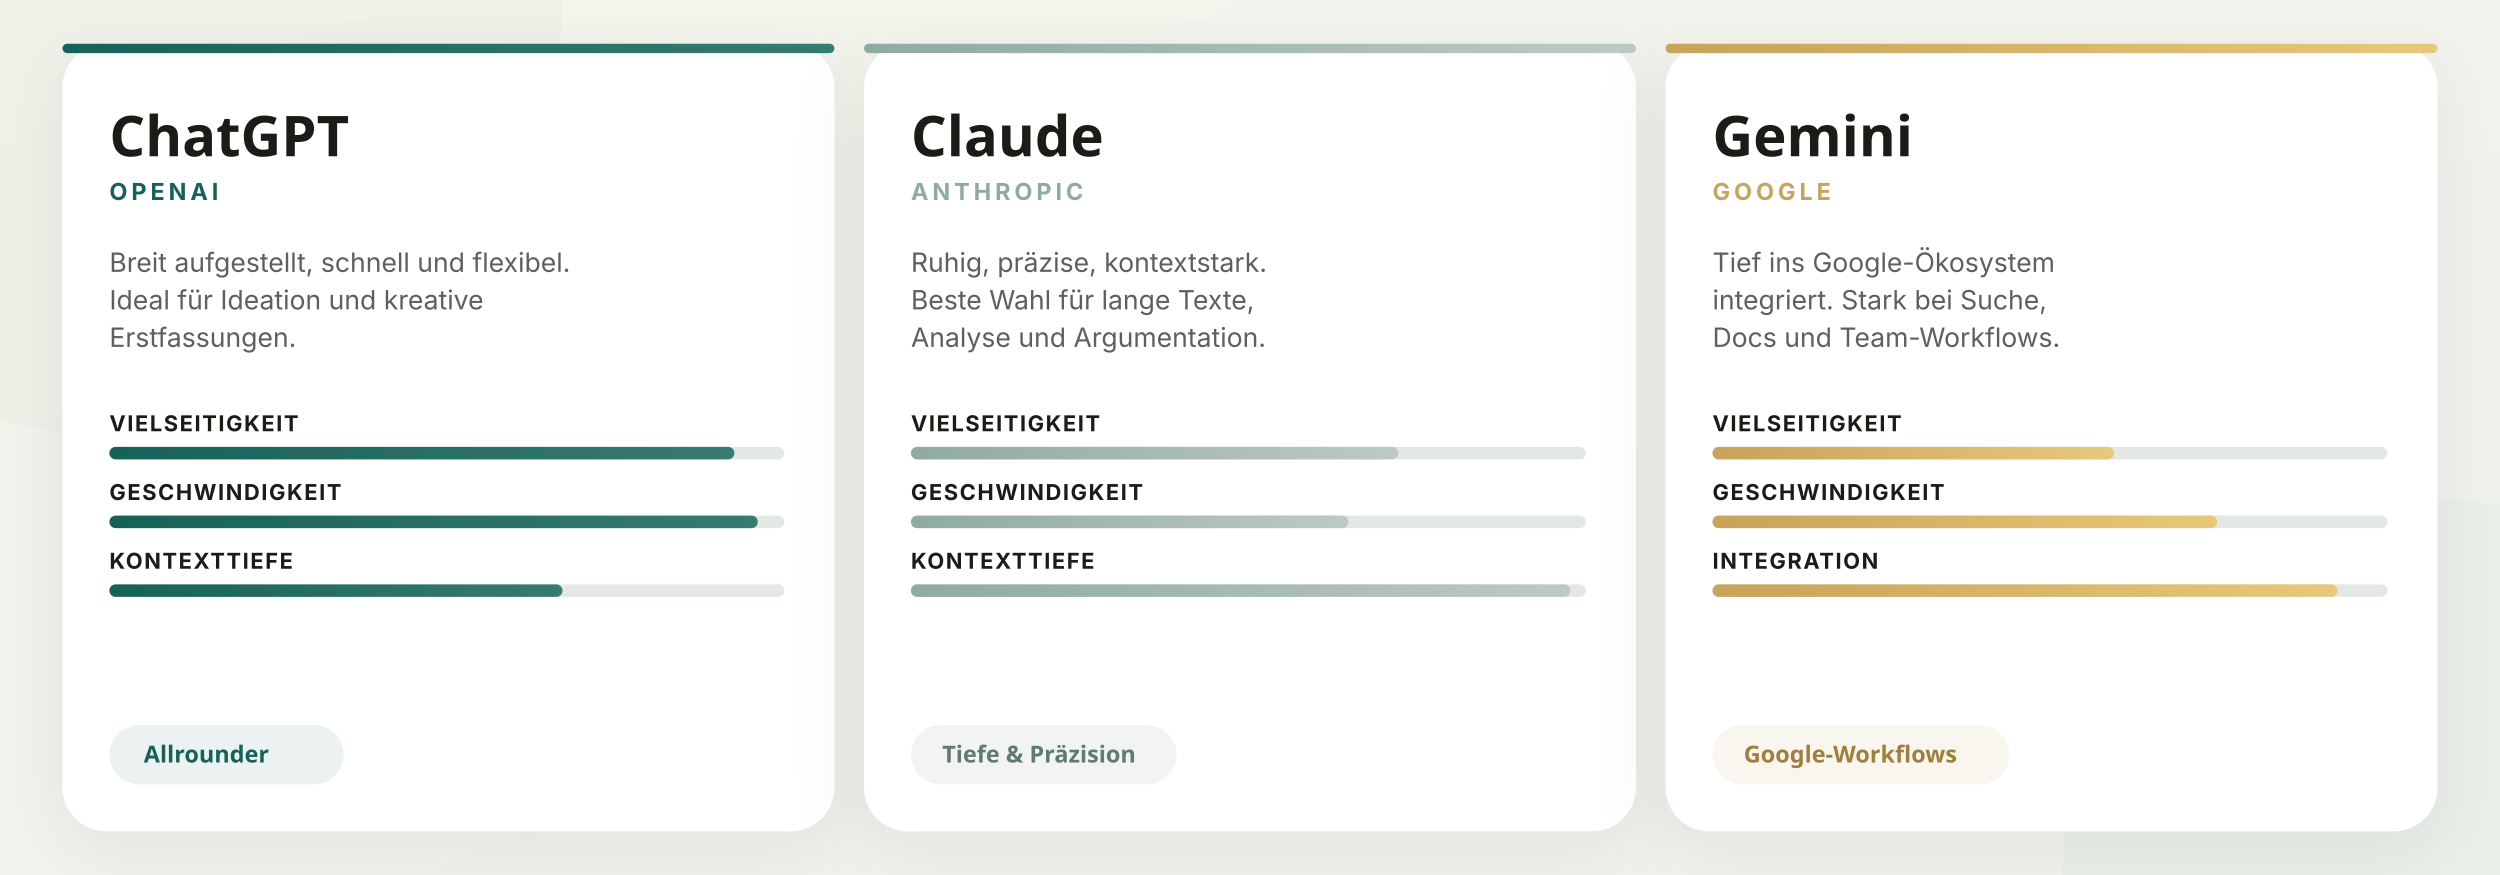
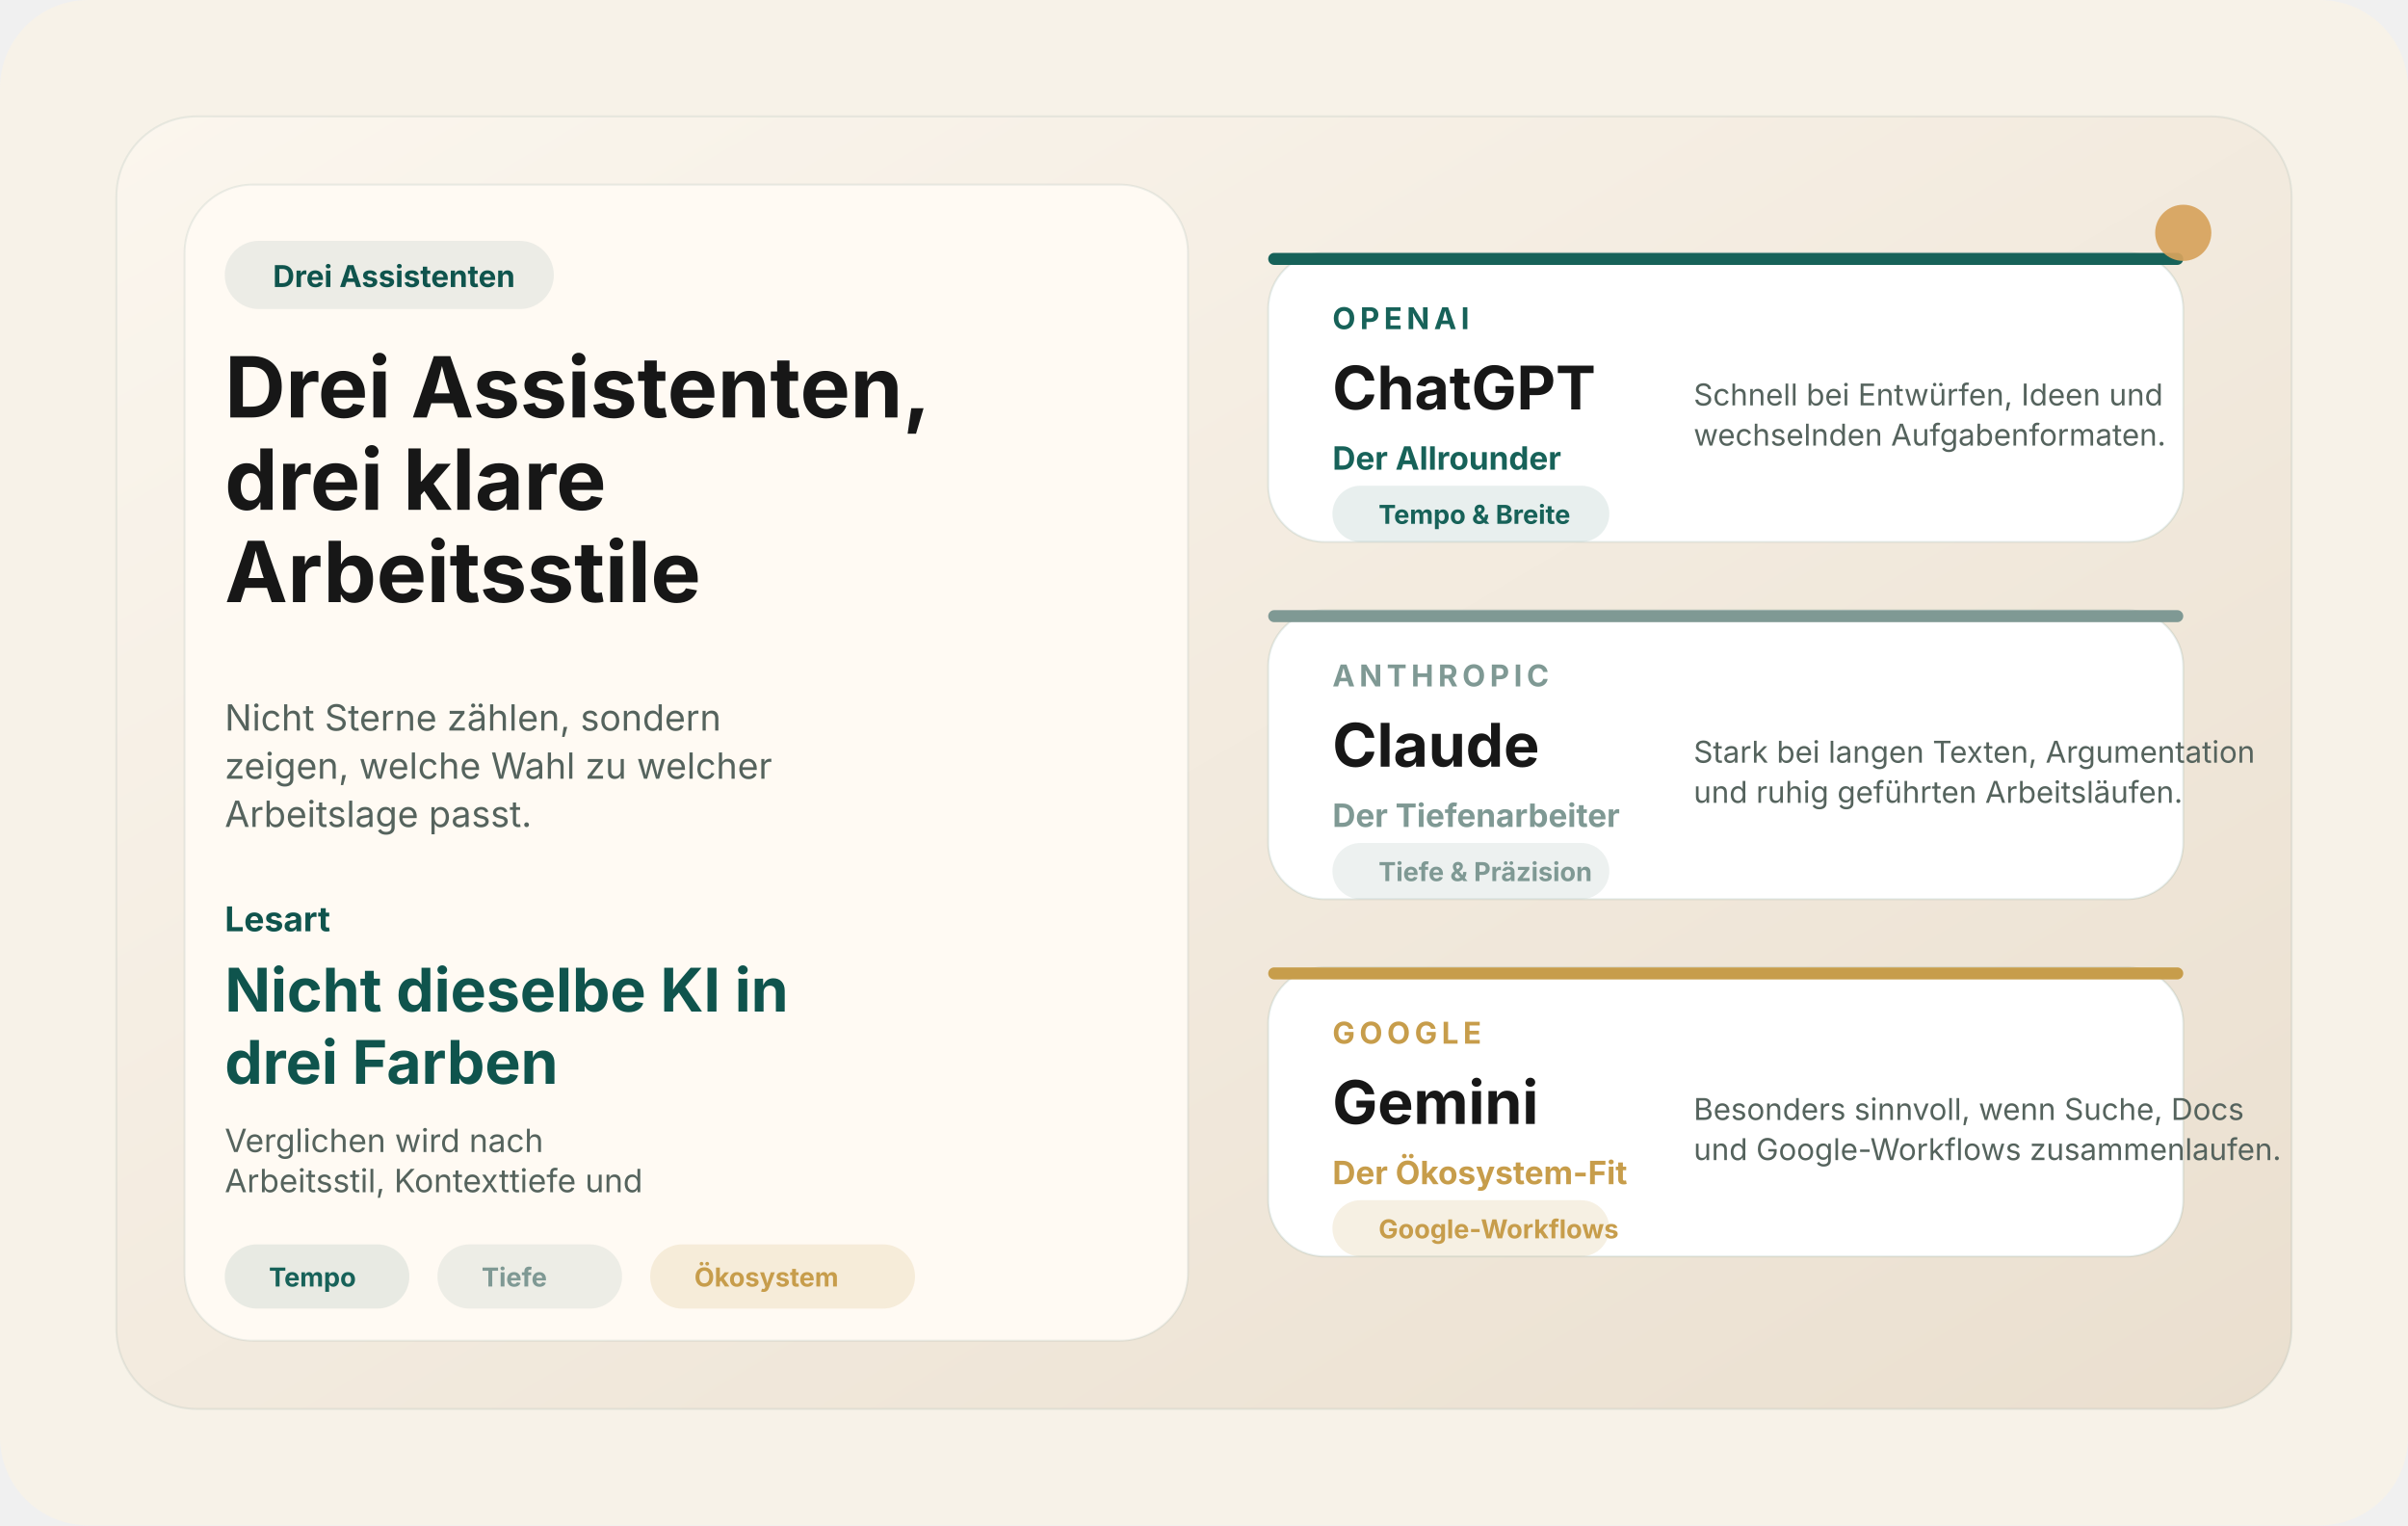
- <svg xmlns="http://www.w3.org/2000/svg" viewBox="0 0 1600 560" role="img" aria-label="ChatGPT, Claude und Gemini im Vergleich">
+ <svg xmlns="http://www.w3.org/2000/svg" viewBox="0 0 1200 760" text-rendering="geometricPrecision" shape-rendering="geometricPrecision">
  <defs>
-     <linearGradient id="bg" x1="0" y1="0" x2="1" y2="1">
-       <stop offset="0%" stop-color="#f4f4eb" />
-       <stop offset="100%" stop-color="#eef2ed" />
+     <linearGradient id="cmpBg" x1="0" y1="0" x2="1" y2="1">
+       <stop offset="0%" stop-color="#fbf6ee" />
+       <stop offset="100%" stop-color="#eadfcf" />
    </linearGradient>
-     <linearGradient id="bar-a" x1="0" y1="0" x2="1" y2="0">
-       <stop offset="0%" stop-color="#176259" />
-       <stop offset="100%" stop-color="#367b71" />
-     </linearGradient>
-     <linearGradient id="bar-b" x1="0" y1="0" x2="1" y2="0">
-       <stop offset="0%" stop-color="#8faaa4" />
-       <stop offset="100%" stop-color="#bec9c5" />
-     </linearGradient>
-     <linearGradient id="bar-c" x1="0" y1="0" x2="1" y2="0">
-       <stop offset="0%" stop-color="#c8a35a" />
-       <stop offset="100%" stop-color="#e8c87a" />
-     </linearGradient>
-     <filter id="shadow">
-       <feDropShadow dx="0" dy="12" stdDeviation="24" flood-color="#1a1c17" flood-opacity="0.07" />
-     </filter>
  </defs>
-   <rect width="1600" height="560" fill="url(#bg)" />
-   <circle cx="80" cy="0" r="280" fill="#17625904" />
-   <circle cx="1560" cy="560" r="240" fill="#367b7104" />
-   <g filter="url(#shadow)">
-     <rect x="40" y="28" width="494" height="504" rx="28" fill="#ffffff" />
-     <rect x="40" y="28" width="494" height="6" rx="3" fill="url(#bar-a)" />
-     <text x="70" y="100" fill="#1a1c17" font-family="Plus Jakarta Sans, sans-serif" font-size="36" font-weight="800">ChatGPT</text>
-     <text x="70" y="128" fill="#176259" font-family="Inter, sans-serif" font-size="15" font-weight="700" letter-spacing="2.5">OPENAI</text>
-     <text x="70" y="174" fill="#5f5e5e" font-family="Inter, sans-serif" font-size="17">Breit aufgestellt, schnell und flexibel.</text>
-     <text x="70" y="198" fill="#5f5e5e" font-family="Inter, sans-serif" font-size="17">Ideal für Ideation und kreative</text>
-     <text x="70" y="222" fill="#5f5e5e" font-family="Inter, sans-serif" font-size="17">Erstfassungen.</text>
-     <text x="70" y="276" fill="#1a1c17" font-family="Inter, sans-serif" font-size="14" font-weight="700" letter-spacing="1">VIELSEITIGKEIT</text>
-     <rect x="70" y="286" width="432" height="8" rx="4" fill="#e4e8e4" />
-     <rect x="70" y="286" width="400" height="8" rx="4" fill="url(#bar-a)" />
-     <text x="70" y="320" fill="#1a1c17" font-family="Inter, sans-serif" font-size="14" font-weight="700" letter-spacing="1">GESCHWINDIGKEIT</text>
-     <rect x="70" y="330" width="432" height="8" rx="4" fill="#e4e8e4" />
-     <rect x="70" y="330" width="415" height="8" rx="4" fill="url(#bar-a)" />
-     <text x="70" y="364" fill="#1a1c17" font-family="Inter, sans-serif" font-size="14" font-weight="700" letter-spacing="1">KONTEXTTIEFE</text>
-     <rect x="70" y="374" width="432" height="8" rx="4" fill="#e4e8e4" />
-     <rect x="70" y="374" width="290" height="8" rx="4" fill="url(#bar-a)" />
-     <rect x="70" y="464" width="150" height="38" rx="19" fill="#17625914" />
-     <text x="92" y="488" fill="#176259" font-family="Plus Jakarta Sans, sans-serif" font-size="15" font-weight="700">Allrounder</text>
-   </g>
-   <g filter="url(#shadow)">
-     <rect x="553" y="28" width="494" height="504" rx="28" fill="#ffffff" />
-     <rect x="553" y="28" width="494" height="6" rx="3" fill="url(#bar-b)" />
-     <text x="583" y="100" fill="#1a1c17" font-family="Plus Jakarta Sans, sans-serif" font-size="36" font-weight="800">Claude</text>
-     <text x="583" y="128" fill="#8faaa4" font-family="Inter, sans-serif" font-size="15" font-weight="700" letter-spacing="2.5">ANTHROPIC</text>
-     <text x="583" y="174" fill="#5f5e5e" font-family="Inter, sans-serif" font-size="17">Ruhig, präzise, kontextstark.</text>
-     <text x="583" y="198" fill="#5f5e5e" font-family="Inter, sans-serif" font-size="17">Beste Wahl für lange Texte,</text>
-     <text x="583" y="222" fill="#5f5e5e" font-family="Inter, sans-serif" font-size="17">Analyse und Argumentation.</text>
-     <text x="583" y="276" fill="#1a1c17" font-family="Inter, sans-serif" font-size="14" font-weight="700" letter-spacing="1">VIELSEITIGKEIT</text>
-     <rect x="583" y="286" width="432" height="8" rx="4" fill="#e4e8e4" />
-     <rect x="583" y="286" width="312" height="8" rx="4" fill="url(#bar-b)" />
-     <text x="583" y="320" fill="#1a1c17" font-family="Inter, sans-serif" font-size="14" font-weight="700" letter-spacing="1">GESCHWINDIGKEIT</text>
-     <rect x="583" y="330" width="432" height="8" rx="4" fill="#e4e8e4" />
-     <rect x="583" y="330" width="280" height="8" rx="4" fill="url(#bar-b)" />
-     <text x="583" y="364" fill="#1a1c17" font-family="Inter, sans-serif" font-size="14" font-weight="700" letter-spacing="1">KONTEXTTIEFE</text>
-     <rect x="583" y="374" width="432" height="8" rx="4" fill="#e4e8e4" />
-     <rect x="583" y="374" width="422" height="8" rx="4" fill="url(#bar-b)" />
-     <rect x="583" y="464" width="170" height="38" rx="19" fill="#8faaa420" />
-     <text x="603" y="488" fill="#5f7a74" font-family="Plus Jakarta Sans, sans-serif" font-size="15" font-weight="700">Tiefe &amp; Präzision</text>
-   </g>
-   <g filter="url(#shadow)">
-     <rect x="1066" y="28" width="494" height="504" rx="28" fill="#ffffff" />
-     <rect x="1066" y="28" width="494" height="6" rx="3" fill="url(#bar-c)" />
-     <text x="1096" y="100" fill="#1a1c17" font-family="Plus Jakarta Sans, sans-serif" font-size="36" font-weight="800">Gemini</text>
-     <text x="1096" y="128" fill="#c8a35a" font-family="Inter, sans-serif" font-size="15" font-weight="700" letter-spacing="2.5">GOOGLE</text>
-     <text x="1096" y="174" fill="#5f5e5e" font-family="Inter, sans-serif" font-size="17">Tief ins Google-Ökosystem</text>
-     <text x="1096" y="198" fill="#5f5e5e" font-family="Inter, sans-serif" font-size="17">integriert. Stark bei Suche,</text>
-     <text x="1096" y="222" fill="#5f5e5e" font-family="Inter, sans-serif" font-size="17">Docs und Team-Workflows.</text>
-     <text x="1096" y="276" fill="#1a1c17" font-family="Inter, sans-serif" font-size="14" font-weight="700" letter-spacing="1">VIELSEITIGKEIT</text>
-     <rect x="1096" y="286" width="432" height="8" rx="4" fill="#e4e8e4" />
-     <rect x="1096" y="286" width="257" height="8" rx="4" fill="url(#bar-c)" />
-     <text x="1096" y="320" fill="#1a1c17" font-family="Inter, sans-serif" font-size="14" font-weight="700" letter-spacing="1">GESCHWINDIGKEIT</text>
-     <rect x="1096" y="330" width="432" height="8" rx="4" fill="#e4e8e4" />
-     <rect x="1096" y="330" width="323" height="8" rx="4" fill="url(#bar-c)" />
-     <text x="1096" y="364" fill="#1a1c17" font-family="Inter, sans-serif" font-size="14" font-weight="700" letter-spacing="1">INTEGRATION</text>
-     <rect x="1096" y="374" width="432" height="8" rx="4" fill="#e4e8e4" />
-     <rect x="1096" y="374" width="400" height="8" rx="4" fill="url(#bar-c)" />
-     <rect x="1096" y="464" width="190" height="38" rx="19" fill="#c8a35a18" />
-     <text x="1116" y="488" fill="#a07e3a" font-family="Plus Jakarta Sans, sans-serif" font-size="15" font-weight="700">Google-Workflows</text>
-   </g>
+   <rect width="1200" height="760" rx="44" fill="#f7f2e8" />
+   <rect x="58" y="58" width="1084" height="644" rx="40" fill="url(#cmpBg)" stroke="rgba(15,84,77,0.08)" />
+   <rect x="92" y="92" width="500" height="576" rx="34" fill="#fffaf3" stroke="rgba(15,84,77,0.08)" />
+   <rect x="112" y="120" width="164" height="34" rx="17" fill="rgba(15,84,77,0.08)" />
+   <text x="136" y="143" font-family="Inter, Arial, Helvetica, sans-serif" font-size="15" font-weight="700" fill="#0f544d">Drei Assistenten</text>
+   <text x="112" y="208" font-family="Inter, Arial, Helvetica, sans-serif" font-size="42" font-weight="700" fill="#171717">
+     <tspan x="112" dy="0">Drei Assistenten,</tspan>
+     <tspan x="112" dy="46">drei klare</tspan>
+     <tspan x="112" dy="46">Arbeitsstile</tspan>
+   </text>
+   <text x="112" y="364" font-family="Inter, Arial, Helvetica, sans-serif" font-size="18" font-weight="400" fill="#55635d">
+     <tspan x="112" dy="0">Nicht Sterne zählen, sondern</tspan>
+     <tspan x="112" dy="24">zeigen, welche Wahl zu welcher</tspan>
+     <tspan x="112" dy="24">Arbeitslage passt.</tspan>
+   </text>
+   <text x="112" y="464" font-family="Inter, Arial, Helvetica, sans-serif" font-size="17" font-weight="700" fill="#0f544d">Lesart</text>
+   <text x="112" y="504" font-family="Inter, Arial, Helvetica, sans-serif" font-size="30" font-weight="700" fill="#0f544d">Nicht dieselbe KI in</text>
+   <text x="112" y="540" font-family="Inter, Arial, Helvetica, sans-serif" font-size="30" font-weight="700" fill="#0f544d">drei Farben</text>
+   <text x="112" y="574" font-family="Inter, Arial, Helvetica, sans-serif" font-size="16" font-weight="400" fill="#55635d">
+     <tspan x="112" dy="0">Verglichen wird nach</tspan>
+     <tspan x="112" dy="20">Arbeitsstil, Kontexttiefe und</tspan>
+   </text>
+   <rect x="112" y="620" width="92" height="32" rx="16" fill="rgba(23,98,89,0.10)" />
+   <text x="134" y="641" font-family="Inter, Arial, Helvetica, sans-serif" font-size="13" font-weight="700" fill="#176259">Tempo</text>
+   <rect x="218" y="620" width="92" height="32" rx="16" fill="rgba(127,153,148,0.14)" />
+   <text x="240" y="641" font-family="Inter, Arial, Helvetica, sans-serif" font-size="13" font-weight="700" fill="#7f9994">Tiefe</text>
+   <rect x="324" y="620" width="132" height="32" rx="16" fill="rgba(199,157,75,0.16)" />
+   <text x="346" y="641" font-family="Inter, Arial, Helvetica, sans-serif" font-size="13" font-weight="700" fill="#c79d4b">Ökosystem</text>
+   <rect x="632" y="126" width="456" height="144" rx="28" fill="#ffffff" stroke="rgba(15,84,77,0.10)" />
+   <rect x="632" y="126" width="456" height="6" rx="3" fill="#176259" />
+   <text x="664" y="164" font-family="Inter, Arial, Helvetica, sans-serif" font-size="15" font-weight="700" letter-spacing="2.2" fill="#176259">OPENAI</text>
+   <text x="664" y="204" font-family="Inter, Arial, Helvetica, sans-serif" font-size="30" font-weight="700" fill="#171717">ChatGPT</text>
+   <text x="664" y="234" font-family="Inter, Arial, Helvetica, sans-serif" font-size="16" font-weight="700" fill="#176259">Der Allrounder</text>
+   <text x="844" y="202" font-family="Inter, Arial, Helvetica, sans-serif" font-size="15" font-weight="400" fill="#55635d">
+     <tspan x="844" dy="0">Schnell bei Entwürfen, Ideen und</tspan>
+     <tspan x="844" dy="20">wechselnden Aufgabenformaten.</tspan>
+   </text>
+   <rect x="664" y="242" width="138" height="28" rx="14" fill="rgba(23,98,89,0.10)" />
+   <text x="687" y="261" font-family="Inter, Arial, Helvetica, sans-serif" font-size="13" font-weight="700" fill="#176259">Tempo &amp; Breite</text>
+   <rect x="632" y="304" width="456" height="144" rx="28" fill="#ffffff" stroke="rgba(15,84,77,0.10)" />
+   <rect x="632" y="304" width="456" height="6" rx="3" fill="#7f9994" />
+   <text x="664" y="342" font-family="Inter, Arial, Helvetica, sans-serif" font-size="15" font-weight="700" letter-spacing="2.2" fill="#7f9994">ANTHROPIC</text>
+   <text x="664" y="382" font-family="Inter, Arial, Helvetica, sans-serif" font-size="30" font-weight="700" fill="#171717">Claude</text>
+   <text x="664" y="412" font-family="Inter, Arial, Helvetica, sans-serif" font-size="16" font-weight="700" fill="#7f9994">Der Tiefenarbeiter</text>
+   <text x="844" y="380" font-family="Inter, Arial, Helvetica, sans-serif" font-size="15" font-weight="400" fill="#55635d">
+     <tspan x="844" dy="0">Stark bei langen Texten, Argumentation</tspan>
+     <tspan x="844" dy="20">und ruhig geführten Arbeitsläufen.</tspan>
+   </text>
+   <rect x="664" y="420" width="138" height="28" rx="14" fill="rgba(127,153,148,0.14)" />
+   <text x="687" y="439" font-family="Inter, Arial, Helvetica, sans-serif" font-size="13" font-weight="700" fill="#7f9994">Tiefe &amp; Präzision</text>
+   <rect x="632" y="482" width="456" height="144" rx="28" fill="#ffffff" stroke="rgba(15,84,77,0.10)" />
+   <rect x="632" y="482" width="456" height="6" rx="3" fill="#c79d4b" />
+   <text x="664" y="520" font-family="Inter, Arial, Helvetica, sans-serif" font-size="15" font-weight="700" letter-spacing="2.2" fill="#c79d4b">GOOGLE</text>
+   <text x="664" y="560" font-family="Inter, Arial, Helvetica, sans-serif" font-size="30" font-weight="700" fill="#171717">Gemini</text>
+   <text x="664" y="590" font-family="Inter, Arial, Helvetica, sans-serif" font-size="16" font-weight="700" fill="#c79d4b">Der Ökosystem-Fit</text>
+   <text x="844" y="558" font-family="Inter, Arial, Helvetica, sans-serif" font-size="15" font-weight="400" fill="#55635d">
+     <tspan x="844" dy="0">Besonders sinnvoll, wenn Suche, Docs</tspan>
+     <tspan x="844" dy="20">und Google-Workflows zusammenlaufen.</tspan>
+   </text>
+   <rect x="664" y="598" width="138" height="28" rx="14" fill="rgba(199,157,75,0.16)" />
+   <text x="687" y="617" font-family="Inter, Arial, Helvetica, sans-serif" font-size="13" font-weight="700" fill="#c79d4b">Google-Workflows</text>
+   <circle cx="1088" cy="116" r="14" fill="#d7a35c" opacity="0.92" />
</svg>
